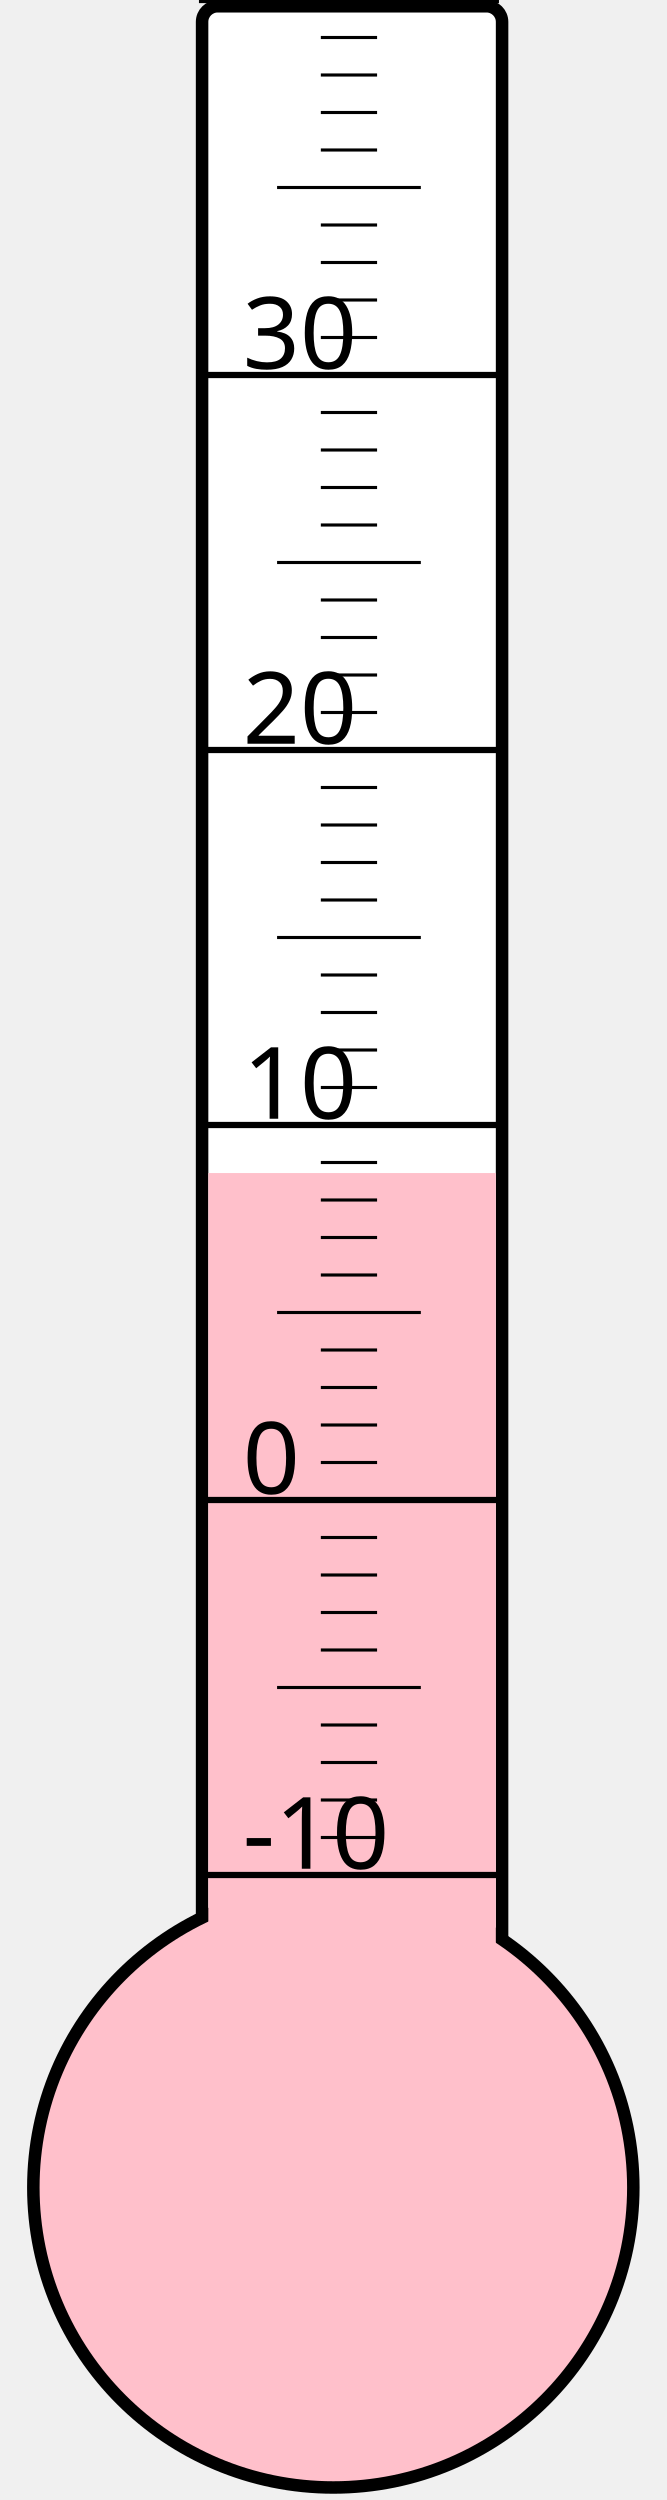
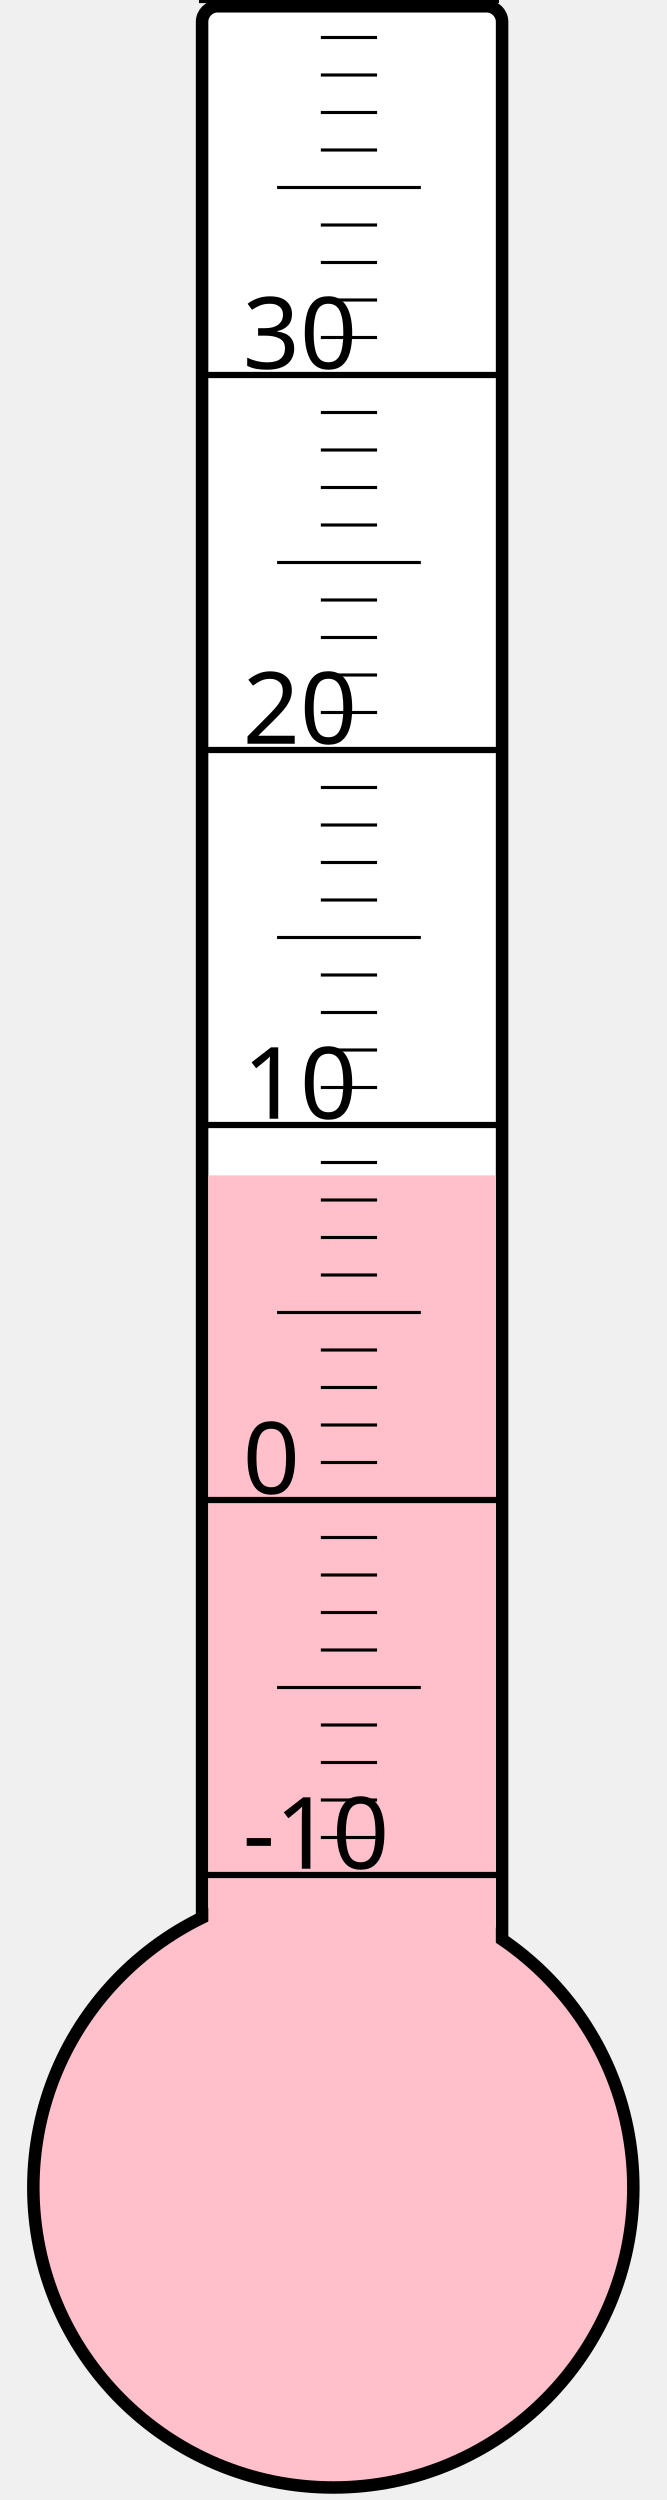
<svg xmlns="http://www.w3.org/2000/svg" width="40px" height="150px" viewBox="0 0 200 800">
  <rect width="200" height="800" x="0" y="0" style="fill: #ffffeb; fill-opacity: 0;" />
  <rect width="96" height="680" x="58" y="2" rx="5" ry="5" style="fill: white; fill-opacity: 1; stroke: black; stroke-width: 4;" />
  <circle cx="100" cy="700" r="96" style="fill: pink; stroke: black; stroke-width: 4;" />
-   <rect width="92" height="324.625" x="60" y="375.375" style="fill: pink; fill-opacity: 1; stroke-width: 0;" />
+   <rect width="92" height="323.875" x="60" y="376.125" style="fill: pink; fill-opacity: 1; stroke-width: 0;" />
  <text x="71" y="598" style="font-family: sans-serif; font-size: 24pt;">-10</text>
  <text x="71" y="478" style="font-family: sans-serif; font-size: 24pt;">0</text>
  <text x="71" y="358" style="font-family: sans-serif; font-size: 24pt;">10</text>
  <text x="71" y="238" style="font-family: sans-serif; font-size: 24pt;">20</text>
  <text x="71" y="118" style="font-family: sans-serif; font-size: 24pt;">30</text>
  <g style="stroke: black;">
    <line x1="57" y1="600" x2="153" y2="600" style="stroke-width: 2;" />
    <line x1="96" y1="588" x2="114" y2="588" style="stroke-width: 1;" />
    <line x1="96" y1="576" x2="114" y2="576" style="stroke-width: 1;" />
    <line x1="96" y1="564" x2="114" y2="564" style="stroke-width: 1;" />
    <line x1="96" y1="552" x2="114" y2="552" style="stroke-width: 1;" />
    <line x1="82" y1="540" x2="128" y2="540" style="stroke-width: 1;" />
    <line x1="96" y1="528" x2="114" y2="528" style="stroke-width: 1;" />
    <line x1="96" y1="516" x2="114" y2="516" style="stroke-width: 1;" />
    <line x1="96" y1="504" x2="114" y2="504" style="stroke-width: 1;" />
    <line x1="96" y1="492" x2="114" y2="492" style="stroke-width: 1;" />
    <line x1="57" y1="480" x2="153" y2="480" style="stroke-width: 2;" />
    <line x1="96" y1="468" x2="114" y2="468" style="stroke-width: 1;" />
    <line x1="96" y1="456" x2="114" y2="456" style="stroke-width: 1;" />
    <line x1="96" y1="444" x2="114" y2="444" style="stroke-width: 1;" />
    <line x1="96" y1="432" x2="114" y2="432" style="stroke-width: 1;" />
    <line x1="82" y1="420" x2="128" y2="420" style="stroke-width: 1;" />
    <line x1="96" y1="408" x2="114" y2="408" style="stroke-width: 1;" />
    <line x1="96" y1="396" x2="114" y2="396" style="stroke-width: 1;" />
    <line x1="96" y1="384" x2="114" y2="384" style="stroke-width: 1;" />
    <line x1="96" y1="372" x2="114" y2="372" style="stroke-width: 1;" />
    <line x1="57" y1="360" x2="153" y2="360" style="stroke-width: 2;" />
    <line x1="96" y1="348" x2="114" y2="348" style="stroke-width: 1;" />
    <line x1="96" y1="336" x2="114" y2="336" style="stroke-width: 1;" />
    <line x1="96" y1="324" x2="114" y2="324" style="stroke-width: 1;" />
    <line x1="96" y1="312" x2="114" y2="312" style="stroke-width: 1;" />
    <line x1="82" y1="300" x2="128" y2="300" style="stroke-width: 1;" />
    <line x1="96" y1="288" x2="114" y2="288" style="stroke-width: 1;" />
    <line x1="96" y1="276" x2="114" y2="276" style="stroke-width: 1;" />
    <line x1="96" y1="264" x2="114" y2="264" style="stroke-width: 1;" />
    <line x1="96" y1="252" x2="114" y2="252" style="stroke-width: 1;" />
    <line x1="57" y1="240" x2="153" y2="240" style="stroke-width: 2;" />
    <line x1="96" y1="228" x2="114" y2="228" style="stroke-width: 1;" />
    <line x1="96" y1="216" x2="114" y2="216" style="stroke-width: 1;" />
    <line x1="96" y1="204" x2="114" y2="204" style="stroke-width: 1;" />
    <line x1="96" y1="192" x2="114" y2="192" style="stroke-width: 1;" />
    <line x1="82" y1="180" x2="128" y2="180" style="stroke-width: 1;" />
    <line x1="96" y1="168" x2="114" y2="168" style="stroke-width: 1;" />
    <line x1="96" y1="156" x2="114" y2="156" style="stroke-width: 1;" />
    <line x1="96" y1="144" x2="114" y2="144" style="stroke-width: 1;" />
    <line x1="96" y1="132" x2="114" y2="132" style="stroke-width: 1;" />
    <line x1="57" y1="120" x2="153" y2="120" style="stroke-width: 2;" />
    <line x1="96" y1="108" x2="114" y2="108" style="stroke-width: 1;" />
    <line x1="96" y1="96" x2="114" y2="96" style="stroke-width: 1;" />
    <line x1="96" y1="84" x2="114" y2="84" style="stroke-width: 1;" />
    <line x1="96" y1="72" x2="114" y2="72" style="stroke-width: 1;" />
    <line x1="82" y1="60" x2="128" y2="60" style="stroke-width: 1;" />
    <line x1="96" y1="48" x2="114" y2="48" style="stroke-width: 1;" />
    <line x1="96" y1="36" x2="114" y2="36" style="stroke-width: 1;" />
    <line x1="96" y1="24" x2="114" y2="24" style="stroke-width: 1;" />
    <line x1="96" y1="12" x2="114" y2="12" style="stroke-width: 1;" />
    <line x1="57" y1="0" x2="153" y2="0" style="stroke-width: 2;" />
  </g>
</svg>
